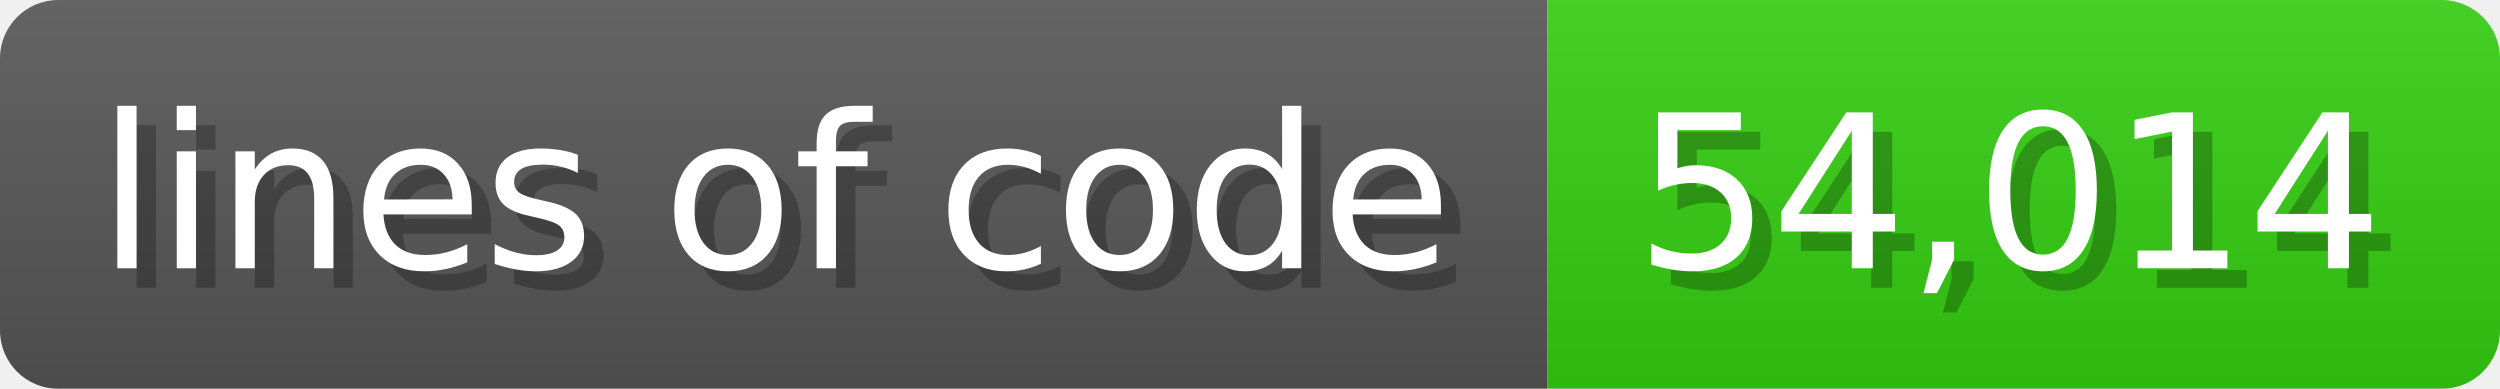
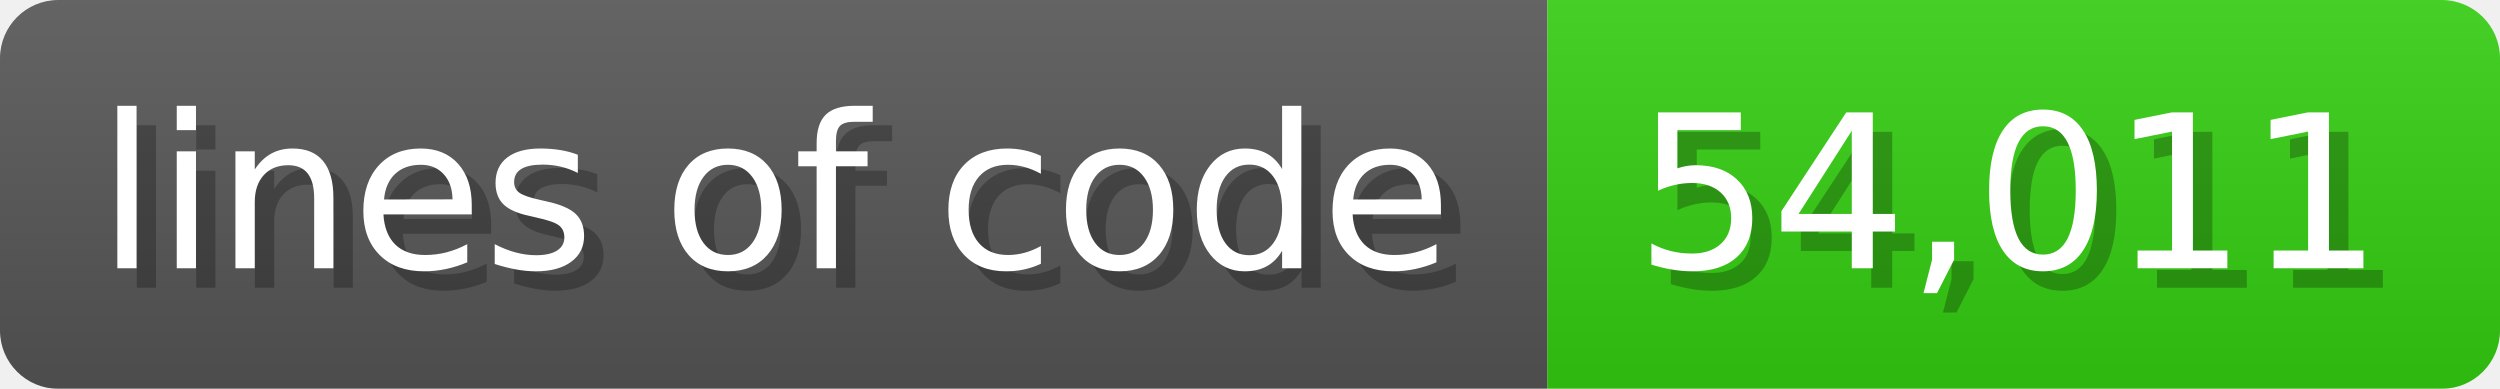
<svg xmlns="http://www.w3.org/2000/svg" width="128.6" height="20" viewBox="0 0 1286 200">
  <linearGradient id="a" x2="0" y2="100%">
    <stop offset="0" stop-opacity=".1" stop-color="#EEE" />
    <stop offset="1" stop-opacity=".1" />
  </linearGradient>
  <mask id="m">
    <rect width="1286" height="200" rx="30" fill="#FFF" />
  </mask>
  <g mask="url(#m)">
    <rect width="796" height="200" fill="#555" />
    <rect width="490" height="200" fill="#3C1" x="796" />
    <rect width="1286" height="200" fill="url(#a)" />
  </g>
  <g fill="#fff" text-anchor="start" font-family="Verdana,DejaVu Sans,sans-serif" font-size="110">
    <text x="60" y="148" textLength="696" fill="#000" opacity="0.25">lines of code</text>
    <text x="50" y="138" textLength="696">lines of code</text>
-     <text x="851" y="148" textLength="390" fill="#000" opacity="0.25">54,014</text>
-     <text x="841" y="138" textLength="390">54,014</text>
+     <text x="851" y="148" textLength="390" fill="#000" opacity="0.25">54,011</text>
+     <text x="841" y="138" textLength="390">54,011</text>
  </g>
</svg>
